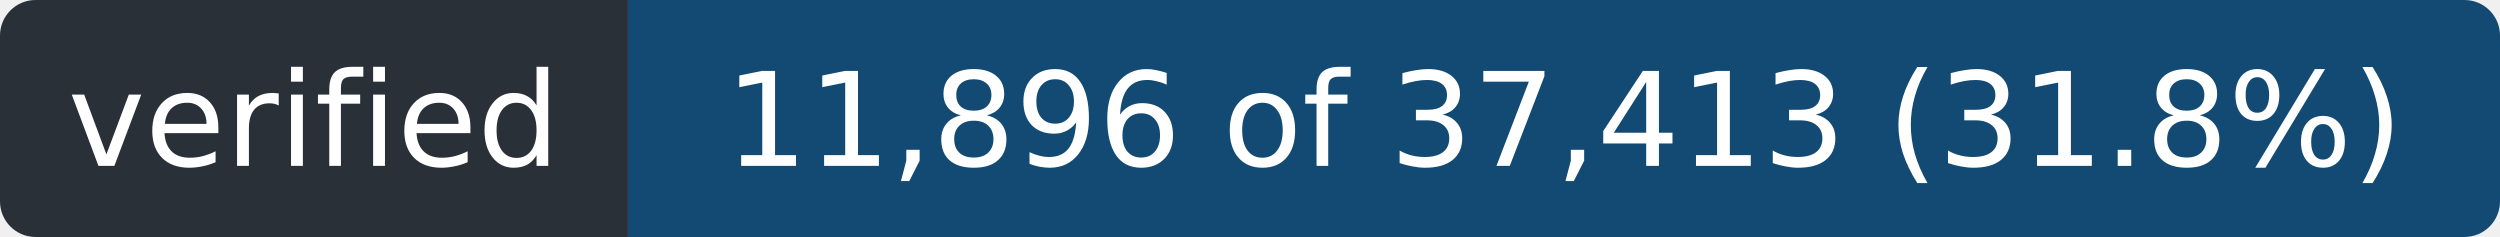
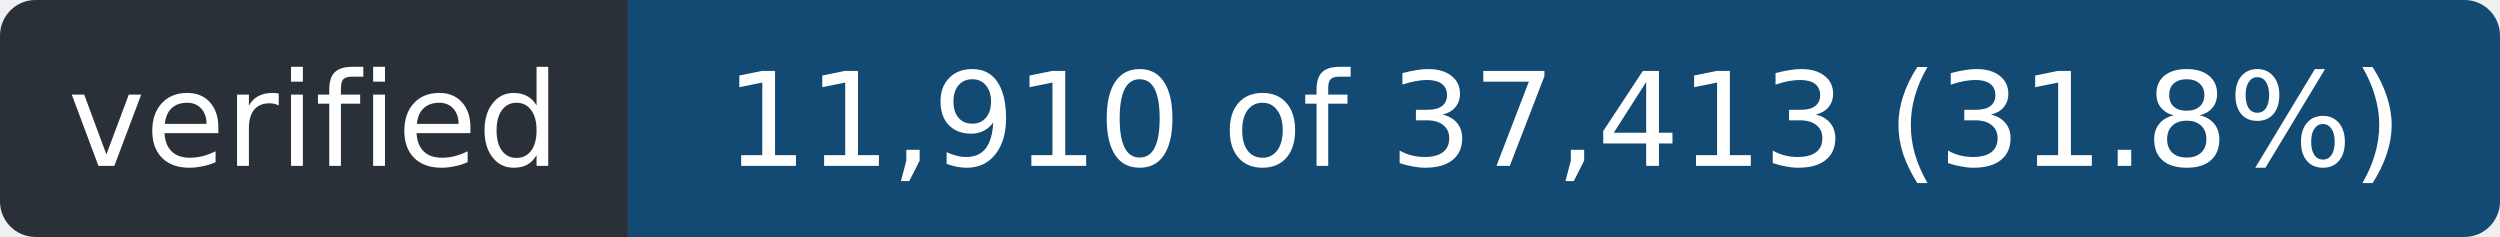
- <svg xmlns="http://www.w3.org/2000/svg" width="211" height="20" role="img" aria-label="verified: 11,896 of 37,413 (31.8%)">
+ <svg xmlns="http://www.w3.org/2000/svg" width="211" height="20" role="img" aria-label="verified: 11,910 of 37,413 (31.8%)">
  <clipPath id="r">
    <rect width="211" height="20" rx="3" />
  </clipPath>
  <g clip-path="url(#r)">
    <rect width="53" height="20" fill="#2a3038" />
    <rect x="53" width="158" height="20" fill="#124a73" />
  </g>
  <g fill="#fff" font-family="Verdana,Geneva,DejaVu Sans,sans-serif" font-size="11" text-anchor="middle">
    <text x="26.5" y="14" textLength="41">verified</text>
-     <text x="132.0" y="14" textLength="146">11,896 of 37,413 (31.8%)</text>
+     <text x="132.0" y="14" textLength="146">11,910 of 37,413 (31.8%)</text>
  </g>
</svg>
